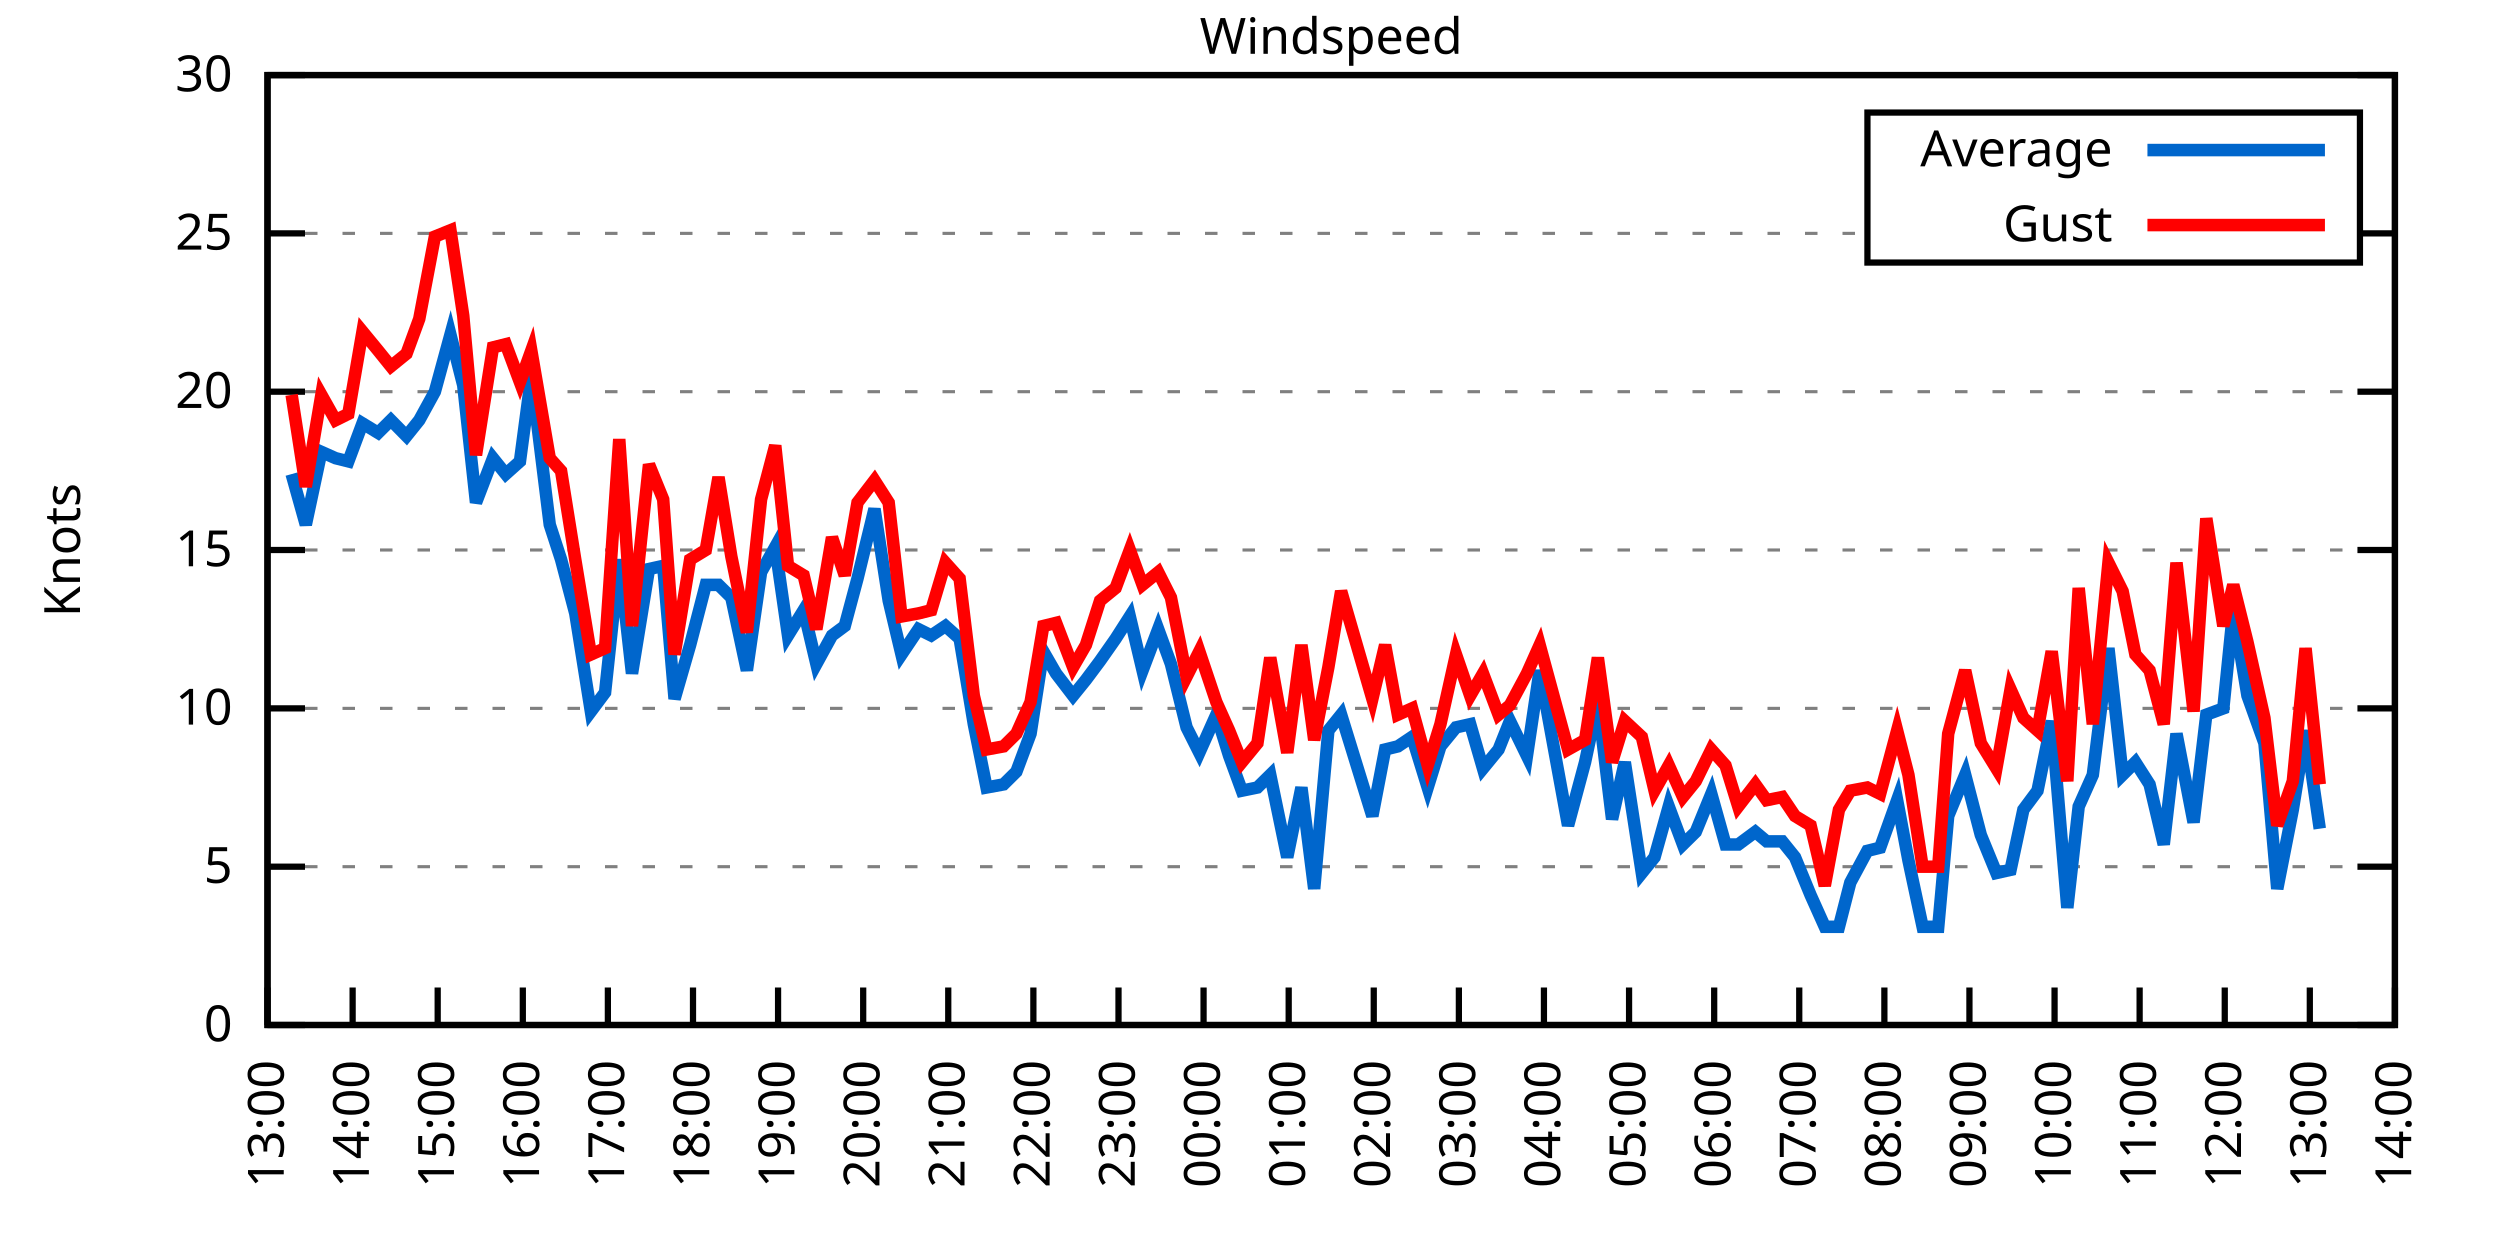
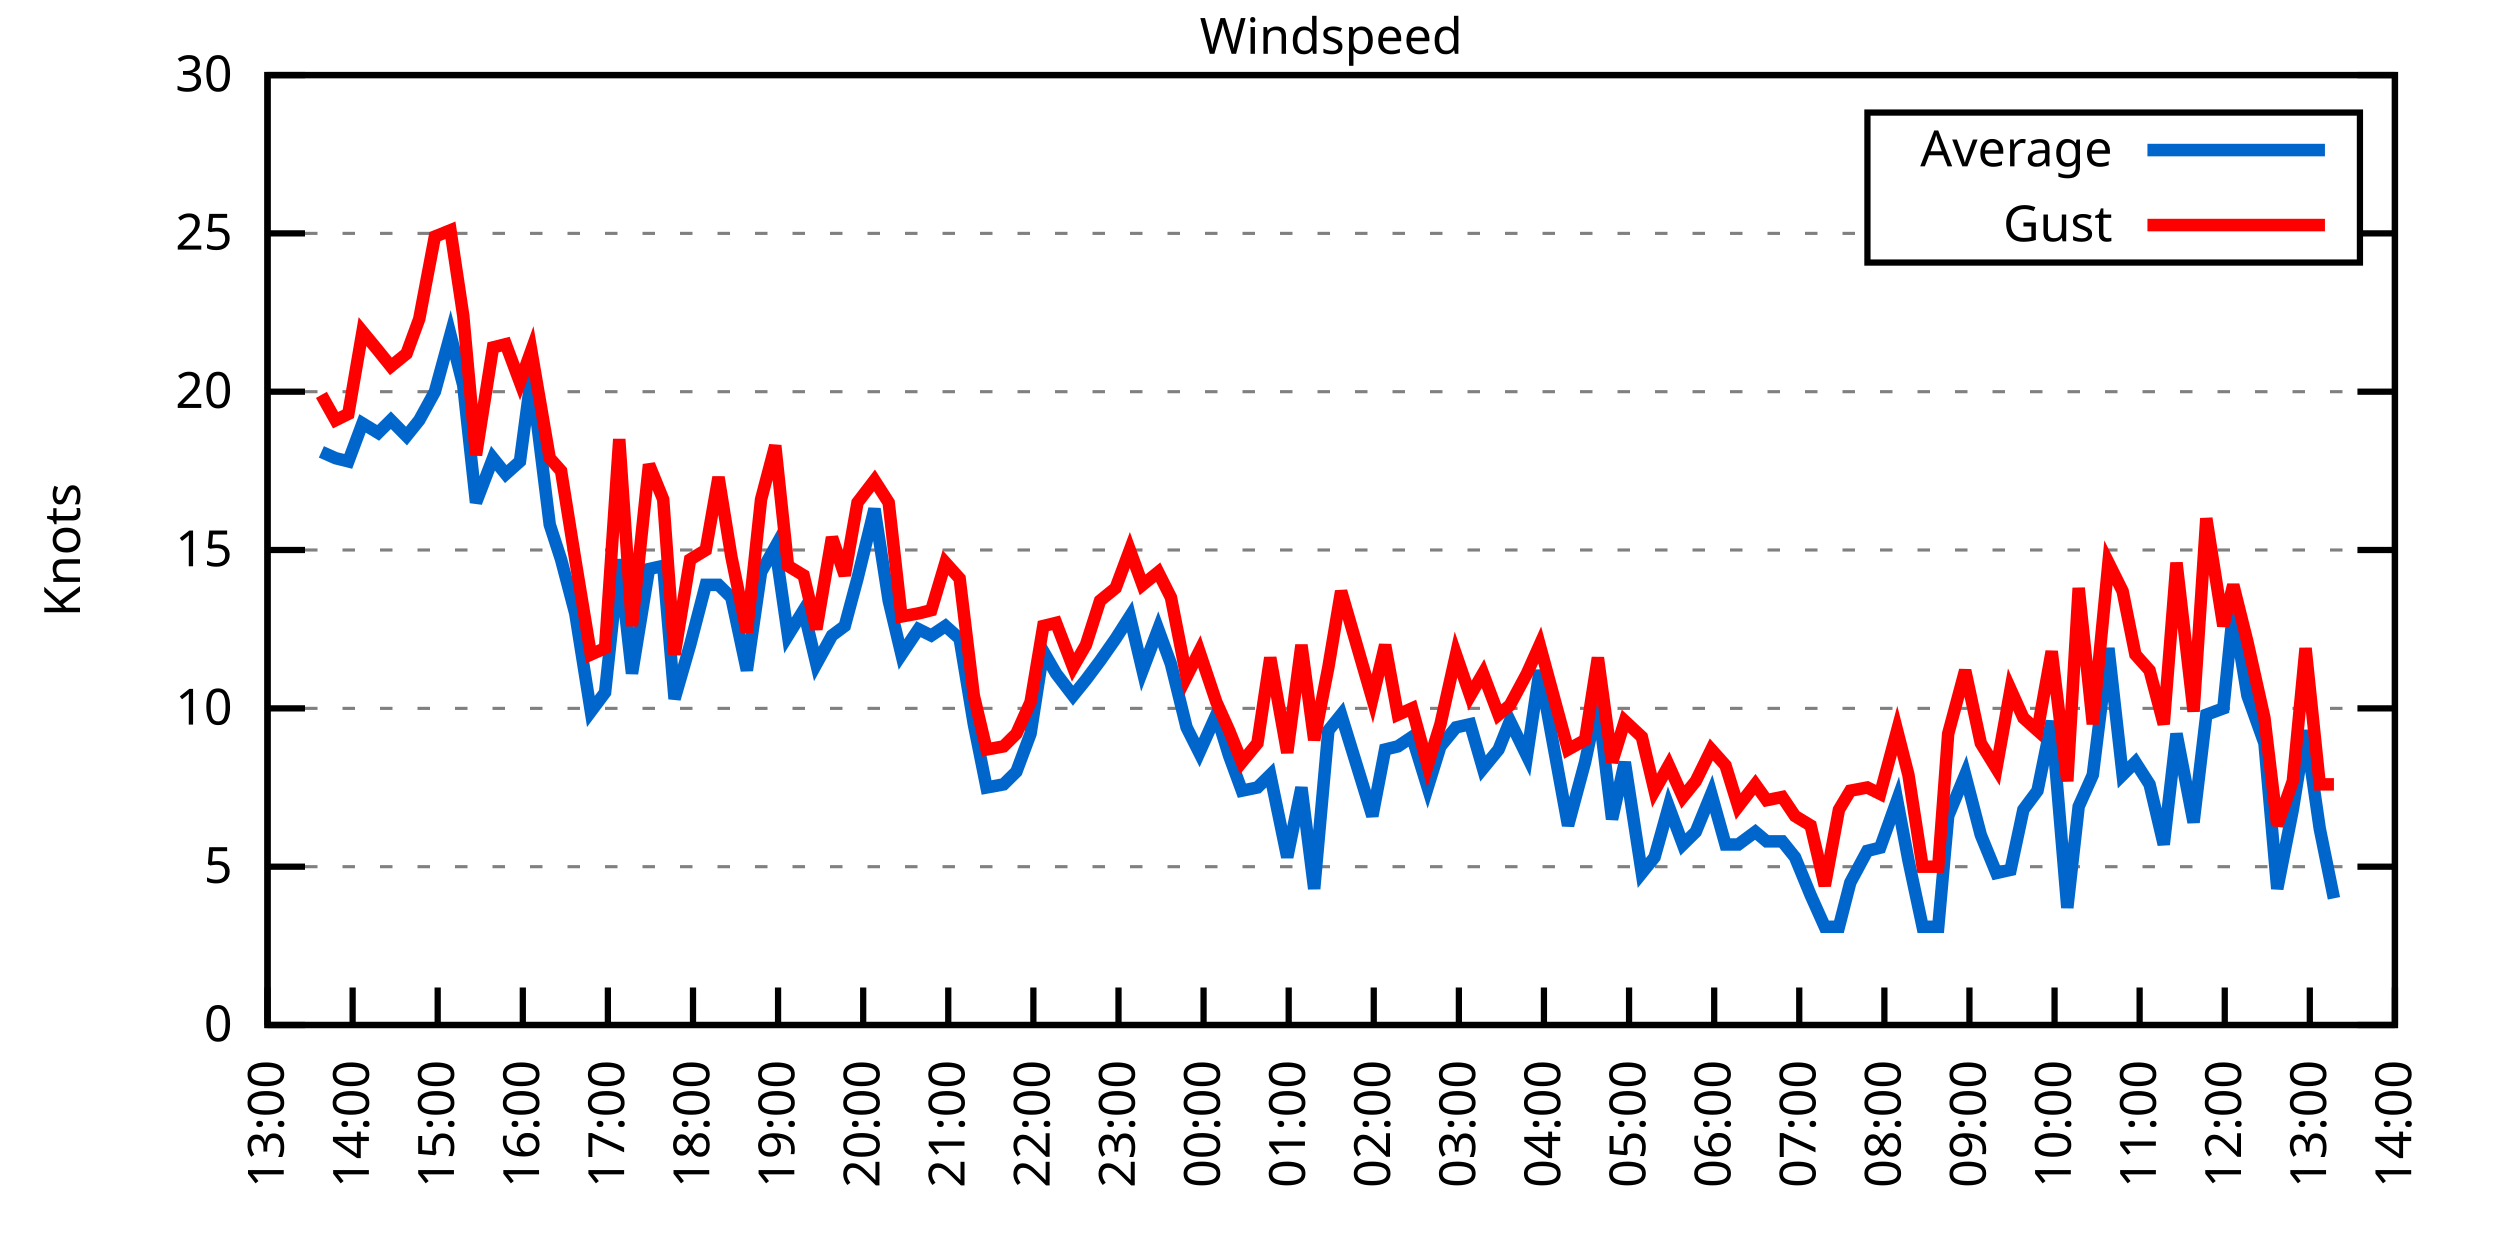
<svg xmlns="http://www.w3.org/2000/svg" xmlns:xlink="http://www.w3.org/1999/xlink" width="400" height="200" viewBox="0 0 400 200">
  <g id="gnuplot_canvas">
    <rect x="0" y="0" width="400" height="200" fill="none" />
    <defs>
      <circle id="gpDot" r="0.5" stroke-width="0.5" stroke="currentColor" />
      <path id="gpPt0" stroke-width="0.333" stroke="currentColor" d="M-1,0 h2 M0,-1 v2" />
      <path id="gpPt1" stroke-width="0.333" stroke="currentColor" d="M-1,-1 L1,1 M1,-1 L-1,1" />
      <path id="gpPt2" stroke-width="0.333" stroke="currentColor" d="M-1,0 L1,0 M0,-1 L0,1 M-1,-1 L1,1 M-1,1 L1,-1" />
      <rect id="gpPt3" stroke-width="0.333" stroke="currentColor" x="-1" y="-1" width="2" height="2" />
      <rect id="gpPt4" stroke-width="0.333" stroke="currentColor" fill="currentColor" x="-1" y="-1" width="2" height="2" />
      <circle id="gpPt5" stroke-width="0.333" stroke="currentColor" cx="0" cy="0" r="1" />
      <use xlink:href="#gpPt5" id="gpPt6" fill="currentColor" stroke="none" />
      <path id="gpPt7" stroke-width="0.333" stroke="currentColor" d="M0,-1.33 L-1.33,0.67 L1.33,0.67 z" />
      <use xlink:href="#gpPt7" id="gpPt8" fill="currentColor" stroke="none" />
      <use xlink:href="#gpPt7" id="gpPt9" stroke="currentColor" transform="rotate(180)" />
      <use xlink:href="#gpPt9" id="gpPt10" fill="currentColor" stroke="none" />
      <use xlink:href="#gpPt3" id="gpPt11" stroke="currentColor" transform="rotate(45)" />
      <use xlink:href="#gpPt11" id="gpPt12" fill="currentColor" stroke="none" />
      <path id="gpPt13" stroke-width="0.333" stroke="currentColor" d="M0,1.330 L1.265,0.411 L0.782,-1.067 L-0.782,-1.076 L-1.265,0.411 z" />
      <use xlink:href="#gpPt13" id="gpPt14" fill="currentColor" stroke="none" />
      <filter id="textbox" filterUnits="objectBoundingBox" x="0" y="0" height="1" width="1">
        <feFlood flood-color="white" flood-opacity="1" result="bgnd" />
        <feComposite in="SourceGraphic" in2="bgnd" operator="atop" />
      </filter>
      <filter id="greybox" filterUnits="objectBoundingBox" x="0" y="0" height="1" width="1">
        <feFlood flood-color="lightgrey" flood-opacity="1" result="grey" />
        <feComposite in="SourceGraphic" in2="grey" operator="atop" />
      </filter>
    </defs>
    <g fill="none" color="white" stroke="currentColor" stroke-width="1.00" stroke-linecap="butt" stroke-linejoin="miter">
</g>
    <g fill="none" color="black" stroke="currentColor" stroke-width="1.00" stroke-linecap="butt" stroke-linejoin="miter">
      <g stroke="none" shape-rendering="crispEdges">
        <polygon fill="rgb(255, 255, 255)" points="42.80,164.00 383.18,164.00 383.18,12.02 42.80,12.02 " />
      </g>
    </g>
    <g fill="none" color="black" stroke="currentColor" stroke-width="1.00" stroke-linecap="butt" stroke-linejoin="miter">
</g>
    <g fill="none" color="black" stroke="black" stroke-width="0.50" stroke-linecap="butt" stroke-linejoin="miter">
</g>
    <g fill="none" color="gray" stroke="currentColor" stroke-width="0.50" stroke-linecap="butt" stroke-linejoin="miter">
      <path stroke="gray" stroke-dasharray="2,4" class="gridline" d="M42.80,164.00 L383.19,164.00  " />
    </g>
    <g fill="none" color="gray" stroke="gray" stroke-width="1.00" stroke-linecap="butt" stroke-linejoin="miter">
</g>
    <g fill="none" color="black" stroke="currentColor" stroke-width="1.00" stroke-linecap="butt" stroke-linejoin="miter">
      <path stroke="black" d="M42.80,164.00 L48.80,164.00 M383.19,164.00 L377.19,164.00  " />
      <g transform="translate(37.20,166.60)" stroke="none" fill="black" font-family="Sans" font-size="8.00" text-anchor="end">
        <text>
          <tspan font-family="Sans"> 0</tspan>
        </text>
      </g>
    </g>
    <g fill="none" color="black" stroke="currentColor" stroke-width="1.00" stroke-linecap="butt" stroke-linejoin="miter">
</g>
    <g fill="none" color="black" stroke="black" stroke-width="0.50" stroke-linecap="butt" stroke-linejoin="miter">
</g>
    <g fill="none" color="gray" stroke="currentColor" stroke-width="0.50" stroke-linecap="butt" stroke-linejoin="miter">
      <path stroke="gray" stroke-dasharray="2,4" class="gridline" d="M42.80,138.67 L383.19,138.67  " />
    </g>
    <g fill="none" color="gray" stroke="gray" stroke-width="1.00" stroke-linecap="butt" stroke-linejoin="miter">
</g>
    <g fill="none" color="black" stroke="currentColor" stroke-width="1.00" stroke-linecap="butt" stroke-linejoin="miter">
      <path stroke="black" d="M42.80,138.67 L48.80,138.67 M383.19,138.67 L377.19,138.67  " />
      <g transform="translate(37.20,141.27)" stroke="none" fill="black" font-family="Sans" font-size="8.00" text-anchor="end">
        <text>
          <tspan font-family="Sans"> 5</tspan>
        </text>
      </g>
    </g>
    <g fill="none" color="black" stroke="currentColor" stroke-width="1.00" stroke-linecap="butt" stroke-linejoin="miter">
</g>
    <g fill="none" color="black" stroke="black" stroke-width="0.50" stroke-linecap="butt" stroke-linejoin="miter">
</g>
    <g fill="none" color="gray" stroke="currentColor" stroke-width="0.50" stroke-linecap="butt" stroke-linejoin="miter">
      <path stroke="gray" stroke-dasharray="2,4" class="gridline" d="M42.80,113.34 L383.19,113.34  " />
    </g>
    <g fill="none" color="gray" stroke="gray" stroke-width="1.00" stroke-linecap="butt" stroke-linejoin="miter">
</g>
    <g fill="none" color="black" stroke="currentColor" stroke-width="1.00" stroke-linecap="butt" stroke-linejoin="miter">
      <path stroke="black" d="M42.80,113.34 L48.80,113.34 M383.19,113.34 L377.19,113.34  " />
      <g transform="translate(37.20,115.94)" stroke="none" fill="black" font-family="Sans" font-size="8.00" text-anchor="end">
        <text>
          <tspan font-family="Sans"> 10</tspan>
        </text>
      </g>
    </g>
    <g fill="none" color="black" stroke="currentColor" stroke-width="1.00" stroke-linecap="butt" stroke-linejoin="miter">
</g>
    <g fill="none" color="black" stroke="black" stroke-width="0.50" stroke-linecap="butt" stroke-linejoin="miter">
</g>
    <g fill="none" color="gray" stroke="currentColor" stroke-width="0.50" stroke-linecap="butt" stroke-linejoin="miter">
      <path stroke="gray" stroke-dasharray="2,4" class="gridline" d="M42.80,88.00 L383.19,88.00  " />
    </g>
    <g fill="none" color="gray" stroke="gray" stroke-width="1.00" stroke-linecap="butt" stroke-linejoin="miter">
</g>
    <g fill="none" color="black" stroke="currentColor" stroke-width="1.00" stroke-linecap="butt" stroke-linejoin="miter">
      <path stroke="black" d="M42.80,88.00 L48.80,88.00 M383.19,88.00 L377.19,88.00  " />
      <g transform="translate(37.20,90.60)" stroke="none" fill="black" font-family="Sans" font-size="8.00" text-anchor="end">
        <text>
          <tspan font-family="Sans"> 15</tspan>
        </text>
      </g>
    </g>
    <g fill="none" color="black" stroke="currentColor" stroke-width="1.00" stroke-linecap="butt" stroke-linejoin="miter">
</g>
    <g fill="none" color="black" stroke="black" stroke-width="0.50" stroke-linecap="butt" stroke-linejoin="miter">
</g>
    <g fill="none" color="gray" stroke="currentColor" stroke-width="0.50" stroke-linecap="butt" stroke-linejoin="miter">
      <path stroke="gray" stroke-dasharray="2,4" class="gridline" d="M42.80,62.67 L383.19,62.67  " />
    </g>
    <g fill="none" color="gray" stroke="gray" stroke-width="1.00" stroke-linecap="butt" stroke-linejoin="miter">
</g>
    <g fill="none" color="black" stroke="currentColor" stroke-width="1.00" stroke-linecap="butt" stroke-linejoin="miter">
      <path stroke="black" d="M42.80,62.67 L48.80,62.67 M383.19,62.67 L377.19,62.67  " />
      <g transform="translate(37.20,65.27)" stroke="none" fill="black" font-family="Sans" font-size="8.00" text-anchor="end">
        <text>
          <tspan font-family="Sans"> 20</tspan>
        </text>
      </g>
    </g>
    <g fill="none" color="black" stroke="currentColor" stroke-width="1.00" stroke-linecap="butt" stroke-linejoin="miter">
</g>
    <g fill="none" color="black" stroke="black" stroke-width="0.50" stroke-linecap="butt" stroke-linejoin="miter">
</g>
    <g fill="none" color="gray" stroke="currentColor" stroke-width="0.50" stroke-linecap="butt" stroke-linejoin="miter">
      <path stroke="gray" stroke-dasharray="2,4" class="gridline" d="M42.80,37.34 L298.79,37.34 M377.59,37.34 L383.19,37.34  " />
    </g>
    <g fill="none" color="gray" stroke="gray" stroke-width="1.00" stroke-linecap="butt" stroke-linejoin="miter">
</g>
    <g fill="none" color="black" stroke="currentColor" stroke-width="1.00" stroke-linecap="butt" stroke-linejoin="miter">
      <path stroke="black" d="M42.80,37.34 L48.80,37.34 M383.19,37.34 L377.19,37.34  " />
      <g transform="translate(37.20,39.94)" stroke="none" fill="black" font-family="Sans" font-size="8.00" text-anchor="end">
        <text>
          <tspan font-family="Sans"> 25</tspan>
        </text>
      </g>
    </g>
    <g fill="none" color="black" stroke="currentColor" stroke-width="1.00" stroke-linecap="butt" stroke-linejoin="miter">
</g>
    <g fill="none" color="black" stroke="black" stroke-width="0.50" stroke-linecap="butt" stroke-linejoin="miter">
</g>
    <g fill="none" color="gray" stroke="currentColor" stroke-width="0.50" stroke-linecap="butt" stroke-linejoin="miter">
      <path stroke="gray" stroke-dasharray="2,4" class="gridline" d="M42.80,12.01 L383.19,12.01  " />
    </g>
    <g fill="none" color="gray" stroke="gray" stroke-width="1.00" stroke-linecap="butt" stroke-linejoin="miter">
</g>
    <g fill="none" color="black" stroke="currentColor" stroke-width="1.00" stroke-linecap="butt" stroke-linejoin="miter">
      <path stroke="black" d="M42.80,12.01 L48.80,12.01 M383.19,12.01 L377.19,12.01  " />
      <g transform="translate(37.20,14.61)" stroke="none" fill="black" font-family="Sans" font-size="8.00" text-anchor="end">
        <text>
          <tspan font-family="Sans"> 30</tspan>
        </text>
      </g>
    </g>
    <g fill="none" color="black" stroke="currentColor" stroke-width="1.00" stroke-linecap="butt" stroke-linejoin="miter">
      <path stroke="black" d="M42.80,164.00 L42.80,158.00  " />
      <g transform="translate(45.40,169.60) rotate(270.00)" stroke="none" fill="black" font-family="Sans" font-size="8.00" text-anchor="end">
        <text>
          <tspan font-family="Sans">13:00</tspan>
        </text>
      </g>
    </g>
    <g fill="none" color="black" stroke="currentColor" stroke-width="1.00" stroke-linecap="butt" stroke-linejoin="miter">
      <path stroke="black" d="M56.42,164.00 L56.42,158.00  " />
      <g transform="translate(59.02,169.60) rotate(270.00)" stroke="none" fill="black" font-family="Sans" font-size="8.00" text-anchor="end">
        <text>
          <tspan font-family="Sans">14:00</tspan>
        </text>
      </g>
    </g>
    <g fill="none" color="black" stroke="currentColor" stroke-width="1.00" stroke-linecap="butt" stroke-linejoin="miter">
      <path stroke="black" d="M70.03,164.00 L70.03,158.00  " />
      <g transform="translate(72.63,169.60) rotate(270.00)" stroke="none" fill="black" font-family="Sans" font-size="8.00" text-anchor="end">
        <text>
          <tspan font-family="Sans">15:00</tspan>
        </text>
      </g>
    </g>
    <g fill="none" color="black" stroke="currentColor" stroke-width="1.00" stroke-linecap="butt" stroke-linejoin="miter">
      <path stroke="black" d="M83.65,164.00 L83.65,158.00  " />
      <g transform="translate(86.25,169.60) rotate(270.00)" stroke="none" fill="black" font-family="Sans" font-size="8.00" text-anchor="end">
        <text>
          <tspan font-family="Sans">16:00</tspan>
        </text>
      </g>
    </g>
    <g fill="none" color="black" stroke="currentColor" stroke-width="1.00" stroke-linecap="butt" stroke-linejoin="miter">
      <path stroke="black" d="M97.26,164.00 L97.26,158.00  " />
      <g transform="translate(99.86,169.60) rotate(270.00)" stroke="none" fill="black" font-family="Sans" font-size="8.00" text-anchor="end">
        <text>
          <tspan font-family="Sans">17:00</tspan>
        </text>
      </g>
    </g>
    <g fill="none" color="black" stroke="currentColor" stroke-width="1.00" stroke-linecap="butt" stroke-linejoin="miter">
      <path stroke="black" d="M110.88,164.00 L110.88,158.00  " />
      <g transform="translate(113.48,169.60) rotate(270.00)" stroke="none" fill="black" font-family="Sans" font-size="8.00" text-anchor="end">
        <text>
          <tspan font-family="Sans">18:00</tspan>
        </text>
      </g>
    </g>
    <g fill="none" color="black" stroke="currentColor" stroke-width="1.00" stroke-linecap="butt" stroke-linejoin="miter">
      <path stroke="black" d="M124.49,164.00 L124.49,158.00  " />
      <g transform="translate(127.09,169.60) rotate(270.00)" stroke="none" fill="black" font-family="Sans" font-size="8.00" text-anchor="end">
        <text>
          <tspan font-family="Sans">19:00</tspan>
        </text>
      </g>
    </g>
    <g fill="none" color="black" stroke="currentColor" stroke-width="1.00" stroke-linecap="butt" stroke-linejoin="miter">
      <path stroke="black" d="M138.11,164.00 L138.11,158.00  " />
      <g transform="translate(140.71,169.60) rotate(270.00)" stroke="none" fill="black" font-family="Sans" font-size="8.00" text-anchor="end">
        <text>
          <tspan font-family="Sans">20:00</tspan>
        </text>
      </g>
    </g>
    <g fill="none" color="black" stroke="currentColor" stroke-width="1.00" stroke-linecap="butt" stroke-linejoin="miter">
      <path stroke="black" d="M151.72,164.00 L151.72,158.00  " />
      <g transform="translate(154.32,169.60) rotate(270.00)" stroke="none" fill="black" font-family="Sans" font-size="8.00" text-anchor="end">
        <text>
          <tspan font-family="Sans">21:00</tspan>
        </text>
      </g>
    </g>
    <g fill="none" color="black" stroke="currentColor" stroke-width="1.00" stroke-linecap="butt" stroke-linejoin="miter">
      <path stroke="black" d="M165.34,164.00 L165.34,158.00  " />
      <g transform="translate(167.94,169.60) rotate(270.00)" stroke="none" fill="black" font-family="Sans" font-size="8.00" text-anchor="end">
        <text>
          <tspan font-family="Sans">22:00</tspan>
        </text>
      </g>
    </g>
    <g fill="none" color="black" stroke="currentColor" stroke-width="1.00" stroke-linecap="butt" stroke-linejoin="miter">
      <path stroke="black" d="M178.96,164.00 L178.96,158.00  " />
      <g transform="translate(181.56,169.60) rotate(270.00)" stroke="none" fill="black" font-family="Sans" font-size="8.00" text-anchor="end">
        <text>
          <tspan font-family="Sans">23:00</tspan>
        </text>
      </g>
    </g>
    <g fill="none" color="black" stroke="currentColor" stroke-width="1.00" stroke-linecap="butt" stroke-linejoin="miter">
      <path stroke="black" d="M192.57,164.00 L192.57,158.00  " />
      <g transform="translate(195.17,169.60) rotate(270.00)" stroke="none" fill="black" font-family="Sans" font-size="8.00" text-anchor="end">
        <text>
          <tspan font-family="Sans">00:00</tspan>
        </text>
      </g>
    </g>
    <g fill="none" color="black" stroke="currentColor" stroke-width="1.00" stroke-linecap="butt" stroke-linejoin="miter">
      <path stroke="black" d="M206.19,164.00 L206.19,158.00  " />
      <g transform="translate(208.79,169.60) rotate(270.00)" stroke="none" fill="black" font-family="Sans" font-size="8.00" text-anchor="end">
        <text>
          <tspan font-family="Sans">01:00</tspan>
        </text>
      </g>
    </g>
    <g fill="none" color="black" stroke="currentColor" stroke-width="1.00" stroke-linecap="butt" stroke-linejoin="miter">
      <path stroke="black" d="M219.80,164.00 L219.80,158.00  " />
      <g transform="translate(222.40,169.60) rotate(270.00)" stroke="none" fill="black" font-family="Sans" font-size="8.00" text-anchor="end">
        <text>
          <tspan font-family="Sans">02:00</tspan>
        </text>
      </g>
    </g>
    <g fill="none" color="black" stroke="currentColor" stroke-width="1.00" stroke-linecap="butt" stroke-linejoin="miter">
      <path stroke="black" d="M233.42,164.00 L233.42,158.00  " />
      <g transform="translate(236.02,169.60) rotate(270.00)" stroke="none" fill="black" font-family="Sans" font-size="8.00" text-anchor="end">
        <text>
          <tspan font-family="Sans">03:00</tspan>
        </text>
      </g>
    </g>
    <g fill="none" color="black" stroke="currentColor" stroke-width="1.00" stroke-linecap="butt" stroke-linejoin="miter">
      <path stroke="black" d="M247.03,164.00 L247.03,158.00  " />
      <g transform="translate(249.63,169.60) rotate(270.00)" stroke="none" fill="black" font-family="Sans" font-size="8.00" text-anchor="end">
        <text>
          <tspan font-family="Sans">04:00</tspan>
        </text>
      </g>
    </g>
    <g fill="none" color="black" stroke="currentColor" stroke-width="1.00" stroke-linecap="butt" stroke-linejoin="miter">
      <path stroke="black" d="M260.65,164.00 L260.65,158.00  " />
      <g transform="translate(263.25,169.60) rotate(270.00)" stroke="none" fill="black" font-family="Sans" font-size="8.00" text-anchor="end">
        <text>
          <tspan font-family="Sans">05:00</tspan>
        </text>
      </g>
    </g>
    <g fill="none" color="black" stroke="currentColor" stroke-width="1.00" stroke-linecap="butt" stroke-linejoin="miter">
      <path stroke="black" d="M274.27,164.00 L274.27,158.00  " />
      <g transform="translate(276.87,169.60) rotate(270.00)" stroke="none" fill="black" font-family="Sans" font-size="8.00" text-anchor="end">
        <text>
          <tspan font-family="Sans">06:00</tspan>
        </text>
      </g>
    </g>
    <g fill="none" color="black" stroke="currentColor" stroke-width="1.00" stroke-linecap="butt" stroke-linejoin="miter">
      <path stroke="black" d="M287.88,164.00 L287.88,158.00  " />
      <g transform="translate(290.48,169.60) rotate(270.00)" stroke="none" fill="black" font-family="Sans" font-size="8.00" text-anchor="end">
        <text>
          <tspan font-family="Sans">07:00</tspan>
        </text>
      </g>
    </g>
    <g fill="none" color="black" stroke="currentColor" stroke-width="1.00" stroke-linecap="butt" stroke-linejoin="miter">
      <path stroke="black" d="M301.50,164.00 L301.50,158.00  " />
      <g transform="translate(304.10,169.60) rotate(270.00)" stroke="none" fill="black" font-family="Sans" font-size="8.00" text-anchor="end">
        <text>
          <tspan font-family="Sans">08:00</tspan>
        </text>
      </g>
    </g>
    <g fill="none" color="black" stroke="currentColor" stroke-width="1.00" stroke-linecap="butt" stroke-linejoin="miter">
      <path stroke="black" d="M315.11,164.00 L315.11,158.00  " />
      <g transform="translate(317.71,169.60) rotate(270.00)" stroke="none" fill="black" font-family="Sans" font-size="8.00" text-anchor="end">
        <text>
          <tspan font-family="Sans">09:00</tspan>
        </text>
      </g>
    </g>
    <g fill="none" color="black" stroke="currentColor" stroke-width="1.00" stroke-linecap="butt" stroke-linejoin="miter">
      <path stroke="black" d="M328.73,164.00 L328.73,158.00  " />
      <g transform="translate(331.33,169.60) rotate(270.00)" stroke="none" fill="black" font-family="Sans" font-size="8.00" text-anchor="end">
        <text>
          <tspan font-family="Sans">10:00</tspan>
        </text>
      </g>
    </g>
    <g fill="none" color="black" stroke="currentColor" stroke-width="1.00" stroke-linecap="butt" stroke-linejoin="miter">
      <path stroke="black" d="M342.34,164.00 L342.34,158.00  " />
      <g transform="translate(344.94,169.60) rotate(270.00)" stroke="none" fill="black" font-family="Sans" font-size="8.00" text-anchor="end">
        <text>
          <tspan font-family="Sans">11:00</tspan>
        </text>
      </g>
    </g>
    <g fill="none" color="black" stroke="currentColor" stroke-width="1.00" stroke-linecap="butt" stroke-linejoin="miter">
      <path stroke="black" d="M355.96,164.00 L355.96,158.00  " />
      <g transform="translate(358.56,169.60) rotate(270.00)" stroke="none" fill="black" font-family="Sans" font-size="8.00" text-anchor="end">
        <text>
          <tspan font-family="Sans">12:00</tspan>
        </text>
      </g>
    </g>
    <g fill="none" color="black" stroke="currentColor" stroke-width="1.00" stroke-linecap="butt" stroke-linejoin="miter">
      <path stroke="black" d="M369.57,164.00 L369.57,158.00  " />
      <g transform="translate(372.17,169.60) rotate(270.00)" stroke="none" fill="black" font-family="Sans" font-size="8.00" text-anchor="end">
        <text>
          <tspan font-family="Sans">13:00</tspan>
        </text>
      </g>
    </g>
    <g fill="none" color="black" stroke="currentColor" stroke-width="1.00" stroke-linecap="butt" stroke-linejoin="miter">
      <path stroke="black" d="M383.19,164.00 L383.19,158.00  " />
      <g transform="translate(385.79,169.60) rotate(270.00)" stroke="none" fill="black" font-family="Sans" font-size="8.00" text-anchor="end">
        <text>
          <tspan font-family="Sans">14:00</tspan>
        </text>
      </g>
    </g>
    <g fill="none" color="black" stroke="currentColor" stroke-width="1.00" stroke-linecap="butt" stroke-linejoin="miter">
</g>
    <g fill="none" color="black" stroke="currentColor" stroke-width="1.00" stroke-linecap="butt" stroke-linejoin="miter">
      <path stroke="black" d="M42.80,12.01 L42.80,164.00 L383.19,164.00 L383.19,12.01 L42.80,12.01 Z  " />
    </g>
    <g fill="none" color="black" stroke="currentColor" stroke-width="1.00" stroke-linecap="butt" stroke-linejoin="miter">
</g>
    <g fill="none" color="black" stroke="currentColor" stroke-width="1.00" stroke-linecap="butt" stroke-linejoin="miter">
      <path stroke="black" d="M298.79,42.01 L298.79,18.01 L377.59,18.01 L377.59,42.01 L298.79,42.01 Z  " />
    </g>
    <g id="Windspeed_plot_1">
      <g fill="none" color="white" stroke="black" stroke-width="2.00" stroke-linecap="butt" stroke-linejoin="miter">
</g>
      <g fill="none" color="black" stroke="currentColor" stroke-width="2.00" stroke-linecap="butt" stroke-linejoin="miter">
        <g transform="translate(337.99,26.61)" stroke="none" fill="black" font-family="Sans" font-size="8.00" text-anchor="end">
          <text>
            <tspan font-family="Sans">Average</tspan>
          </text>
        </g>
      </g>
      <g fill="none" color="black" stroke="currentColor" stroke-width="2.00" stroke-linecap="butt" stroke-linejoin="miter">
-         <path stroke="rgb(  0, 102, 204)" d="M343.59,24.01 L371.99,24.01 M46.66,75.85 L48.93,83.95 L51.42,72.30 L53.69,73.31 L55.73,73.82 L58.00,67.74   L60.50,69.26 L62.54,67.23 L65.04,69.77 L67.08,67.23 L69.58,62.67 L72.07,53.55 L74.12,61.66 L76.16,80.41   L78.88,73.31 L80.92,75.85 L83.19,73.82 L85.01,60.14 L87.96,83.95 L89.77,89.52 L92.04,98.14 L94.54,113.84   L96.81,110.80 L99.08,89.52 L101.12,107.76 L103.84,91.04 L106.11,90.54 L107.93,111.82 L110.42,103.20 L112.92,93.58   L114.96,93.58 L117.01,95.60 L119.50,107.26 L121.77,91.55 L124.04,87.50 L126.08,101.68 L128.58,97.63 L130.62,106.24   L133.12,101.68 L135.16,100.16 L137.20,92.56 L139.92,81.42 L142.19,96.11 L144.24,104.72 L146.96,100.67 L149.00,101.68   L151.27,100.16 L153.54,102.19 L155.81,115.87 L157.85,126.00 L160.57,125.50 L162.62,123.47 L164.89,117.39 L166.93,104.22   L168.97,107.76 L171.69,111.31 L173.74,108.78 L176.01,105.74 L178.50,102.19 L180.77,98.64 L182.81,107.26 L185.31,100.67   L187.35,106.24 L189.85,116.38 L191.89,120.43 L194.61,114.35 L196.66,120.94 L198.70,126.51 L201.19,126.00 L203.24,123.98   L205.96,137.15 L208.23,126.00 L210.27,142.21 L212.54,116.88 L214.58,114.35 L219.58,130.56 L221.62,119.92 L223.66,119.42   L225.93,117.90 L228.43,126.00 L230.47,119.42 L232.96,116.38 L235.23,115.87 L237.28,122.96 L239.77,119.92 L241.59,115.36   L244.31,120.94 L246.35,107.26 L250.89,132.08 L253.61,121.95 L255.66,112.32 L257.93,131.07 L259.97,121.95 L262.69,139.68   L264.73,137.15 L267.00,129.04 L269.27,135.12 L271.32,133.10 L273.81,127.02 L276.08,135.12 L278.12,135.12 L280.85,133.10   L282.66,134.62 L285.16,134.62 L287.20,137.15 L289.70,143.23 L291.97,148.29 L294.23,148.29 L296.05,141.20 L298.77,136.14   L300.82,135.63 L303.54,128.03 L305.35,137.66 L307.62,148.29 L310.12,148.29 L311.71,130.56 L314.43,123.98 L316.93,133.60   L319.42,139.68 L321.69,139.17 L323.74,129.55 L326.00,126.51 L328.27,115.36 L330.77,145.25 L332.59,129.04 L334.85,123.98   L337.35,103.71 L339.62,123.98 L341.66,121.95 L343.93,125.50 L346.20,135.12 L348.24,117.39 L350.97,131.58 L353.01,114.35   L355.73,113.34 L357.32,97.63 L359.59,111.31 L362.31,118.91 L364.36,142.21 L366.85,129.55 L368.89,116.88 L371.16,132.59    " />
+         <path stroke="rgb(  0, 102, 204)" d="M343.59,24.01 L371.99,24.01 M51.42,72.30 L53.69,73.31 L55.73,73.82 L58.00,67.74 L60.50,69.26 L62.54,67.23   L65.04,69.77 L67.08,67.23 L69.58,62.67 L72.07,53.55 L74.12,61.66 L76.16,80.41 L78.88,73.31 L80.92,75.85   L83.19,73.82 L85.01,60.14 L87.96,83.95 L89.77,89.52 L92.04,98.14 L94.54,113.84 L96.81,110.80 L99.08,89.52   L101.12,107.76 L103.84,91.04 L106.11,90.54 L107.93,111.82 L110.42,103.20 L112.92,93.58 L114.96,93.58 L117.01,95.60   L119.50,107.26 L121.77,91.55 L124.04,87.50 L126.08,101.68 L128.58,97.63 L130.62,106.24 L133.12,101.68 L135.16,100.16   L137.20,92.56 L139.92,81.42 L142.19,96.11 L144.24,104.72 L146.96,100.67 L149.00,101.68 L151.27,100.16 L153.54,102.19   L155.81,115.87 L157.85,126.00 L160.57,125.50 L162.62,123.47 L164.89,117.39 L166.93,104.22 L168.97,107.76 L171.69,111.31   L173.74,108.78 L176.01,105.74 L178.50,102.19 L180.77,98.64 L182.81,107.26 L185.31,100.67 L187.35,106.24 L189.85,116.38   L191.89,120.43 L194.61,114.35 L196.66,120.94 L198.70,126.51 L201.19,126.00 L203.24,123.98 L205.96,137.15 L208.23,126.00   L210.27,142.21 L212.54,116.88 L214.58,114.35 L219.58,130.56 L221.62,119.92 L223.66,119.42 L225.93,117.90 L228.43,126.00   L230.47,119.42 L232.96,116.38 L235.23,115.87 L237.28,122.96 L239.77,119.92 L241.59,115.36 L244.31,120.94 L246.35,107.26   L250.89,132.08 L253.61,121.95 L255.66,112.32 L257.93,131.07 L259.97,121.95 L262.69,139.68 L264.73,137.15 L267.00,129.04   L269.27,135.12 L271.32,133.10 L273.81,127.02 L276.08,135.12 L278.12,135.12 L280.85,133.10 L282.66,134.62 L285.16,134.62   L287.20,137.15 L289.70,143.23 L291.97,148.29 L294.23,148.29 L296.05,141.20 L298.77,136.14 L300.82,135.63 L303.54,128.03   L305.35,137.66 L307.62,148.29 L310.12,148.29 L311.71,130.56 L314.43,123.98 L316.93,133.60 L319.42,139.68 L321.69,139.17   L323.74,129.55 L326.00,126.51 L328.27,115.36 L330.77,145.25 L332.59,129.04 L334.85,123.98 L337.35,103.71 L339.62,123.98   L341.66,121.95 L343.93,125.50 L346.20,135.12 L348.24,117.39 L350.97,131.58 L353.01,114.35 L355.73,113.34 L357.32,97.63   L359.59,111.31 L362.31,118.91 L364.36,142.21 L366.85,129.55 L368.89,116.88 L371.16,132.59 L373.43,143.73  " />
      </g>
    </g>
    <g id="Windspeed_plot_2">
      <g fill="none" color="black" stroke="currentColor" stroke-width="2.00" stroke-linecap="butt" stroke-linejoin="miter">
        <g transform="translate(337.99,38.61)" stroke="none" fill="black" font-family="Sans" font-size="8.00" text-anchor="end">
          <text>
            <tspan font-family="Sans">Gust</tspan>
          </text>
        </g>
      </g>
      <g fill="none" color="black" stroke="currentColor" stroke-width="2.00" stroke-linecap="butt" stroke-linejoin="miter">
-         <path stroke="rgb(255,   0,   0)" d="M343.59,36.01 L371.99,36.01 M46.66,63.18 L48.93,77.87 L51.42,63.18 L53.69,67.23 L55.73,66.22 L58.00,53.05   L60.50,56.09 L62.54,58.62 L65.04,56.59 L67.08,51.02 L69.58,37.85 L72.07,36.84 L74.12,50.51 L76.16,72.81   L78.88,55.58 L80.92,55.07 L83.19,61.15 L85.01,56.09 L87.96,73.31 L89.77,75.34 L92.04,89.52 L94.54,104.72   L96.81,103.71 L99.08,70.27 L101.12,100.16 L103.84,74.33 L106.11,79.90 L107.93,104.72 L110.42,89.52 L112.92,88.00   L114.96,76.35 L117.01,89.02 L119.50,101.18 L121.77,79.90 L124.04,71.29 L126.08,90.54 L128.58,92.06 L130.62,100.67   L133.12,85.98 L135.16,92.06 L137.20,80.41 L139.92,76.86 L142.19,80.41 L144.24,98.64 L146.96,98.14 L149.00,97.63   L151.27,90.03 L153.54,92.56 L155.81,111.31 L157.85,119.92 L160.57,119.42 L162.62,117.39 L164.89,112.32 L166.93,100.16   L168.97,99.66 L171.69,106.75 L173.74,103.20 L176.01,96.11 L178.50,94.08 L180.77,88.00 L182.81,93.58 L185.31,91.55   L187.35,95.60 L189.85,108.27 L191.89,104.22 L194.61,112.32 L196.66,116.88 L198.70,121.95 L201.19,118.91 L203.24,105.23   L205.96,120.43 L208.23,103.20 L210.27,118.40 L212.54,106.75 L214.58,94.59 L219.58,111.82 L221.62,103.20 L223.66,114.35   L225.93,113.34 L228.43,122.46 L230.47,115.87 L232.96,104.72 L235.23,111.31 L237.28,107.76 L239.77,114.35 L241.59,112.83   L244.31,107.76 L246.35,103.20 L250.89,119.92 L253.61,118.40 L255.66,105.23 L257.93,121.95 L259.97,115.36 L262.69,117.90   L264.73,126.51 L267.00,122.46 L269.27,127.52 L271.32,124.99 L273.81,119.92 L276.08,122.46 L278.12,129.04 L280.85,125.50   L282.66,128.03 L285.16,127.52 L287.20,130.56 L289.70,132.08 L291.97,141.71 L294.23,129.55 L296.05,126.51 L298.77,126.00   L300.82,127.02 L303.54,116.88 L305.35,123.98 L307.62,138.67 L310.12,138.67 L311.71,117.39 L314.43,107.26 L316.93,118.91   L319.42,122.96 L321.69,110.30 L323.74,114.86 L326.00,116.88 L328.27,104.22 L330.77,124.99 L332.59,94.08 L334.85,115.87   L337.35,90.03 L339.62,94.59 L341.66,104.72 L343.93,107.26 L346.20,115.87 L348.24,90.03 L350.97,113.84 L353.01,82.94   L355.73,100.16 L357.32,93.58 L359.59,102.70 L362.31,114.86 L364.36,132.08 L366.85,124.99 L368.89,103.71 L371.16,125.50    " />
+         <path stroke="rgb(255,   0,   0)" d="M343.59,36.01 L371.99,36.01 M51.42,63.18 L53.69,67.23 L55.73,66.22 L58.00,53.05 L60.50,56.09 L62.54,58.62   L65.04,56.59 L67.08,51.02 L69.58,37.85 L72.07,36.84 L74.12,50.51 L76.16,72.81 L78.88,55.58 L80.92,55.07   L83.19,61.15 L85.01,56.09 L87.96,73.31 L89.77,75.34 L92.04,89.52 L94.54,104.72 L96.81,103.71 L99.08,70.27   L101.12,100.16 L103.84,74.33 L106.11,79.90 L107.93,104.72 L110.42,89.52 L112.92,88.00 L114.96,76.35 L117.01,89.02   L119.50,101.18 L121.77,79.90 L124.04,71.29 L126.08,90.54 L128.58,92.06 L130.62,100.67 L133.12,85.98 L135.16,92.06   L137.20,80.41 L139.92,76.86 L142.19,80.41 L144.24,98.64 L146.96,98.14 L149.00,97.63 L151.27,90.03 L153.54,92.56   L155.81,111.31 L157.85,119.92 L160.57,119.42 L162.62,117.39 L164.89,112.32 L166.93,100.16 L168.97,99.66 L171.69,106.75   L173.74,103.20 L176.01,96.11 L178.50,94.08 L180.77,88.00 L182.81,93.58 L185.31,91.55 L187.35,95.60 L189.85,108.27   L191.89,104.22 L194.61,112.32 L196.66,116.88 L198.70,121.95 L201.19,118.91 L203.24,105.23 L205.96,120.43 L208.23,103.20   L210.27,118.40 L212.54,106.75 L214.58,94.59 L219.58,111.82 L221.62,103.20 L223.66,114.35 L225.93,113.34 L228.43,122.46   L230.47,115.87 L232.96,104.72 L235.23,111.31 L237.28,107.76 L239.77,114.35 L241.59,112.83 L244.31,107.76 L246.35,103.20   L250.89,119.92 L253.61,118.40 L255.66,105.23 L257.93,121.95 L259.97,115.36 L262.69,117.90 L264.73,126.51 L267.00,122.46   L269.27,127.52 L271.32,124.99 L273.81,119.92 L276.08,122.46 L278.12,129.04 L280.85,125.50 L282.66,128.03 L285.16,127.52   L287.20,130.56 L289.70,132.08 L291.97,141.71 L294.23,129.55 L296.05,126.51 L298.77,126.00 L300.82,127.02 L303.54,116.88   L305.35,123.98 L307.62,138.67 L310.12,138.67 L311.71,117.39 L314.43,107.26 L316.93,118.91 L319.42,122.96 L321.69,110.30   L323.74,114.86 L326.00,116.88 L328.27,104.22 L330.77,124.99 L332.59,94.08 L334.85,115.87 L337.35,90.03 L339.62,94.59   L341.66,104.72 L343.93,107.26 L346.20,115.87 L348.24,90.03 L350.97,113.84 L353.01,82.94 L355.73,100.16 L357.32,93.58   L359.59,102.70 L362.31,114.86 L364.36,132.08 L366.85,124.99 L368.89,103.71 L371.16,125.50 L373.43,125.50  " />
      </g>
    </g>
    <g fill="none" color="black" stroke="currentColor" stroke-width="2.00" stroke-linecap="butt" stroke-linejoin="miter">
</g>
    <g fill="none" color="black" stroke="black" stroke-width="1.00" stroke-linecap="butt" stroke-linejoin="miter">
</g>
    <g fill="none" color="black" stroke="currentColor" stroke-width="1.00" stroke-linecap="butt" stroke-linejoin="miter">
      <path stroke="black" d="M42.80,12.01 L42.80,164.00 L383.19,164.00 L383.19,12.01 L42.80,12.01 Z  " />
      <g transform="translate(12.80,88.01) rotate(270.00)" stroke="none" fill="black" font-family="Sans" font-size="8.00" text-anchor="middle">
        <text>
          <tspan font-family="Sans">Knots</tspan>
        </text>
      </g>
    </g>
    <g fill="none" color="black" stroke="currentColor" stroke-width="1.00" stroke-linecap="butt" stroke-linejoin="miter">
</g>
    <g fill="none" color="black" stroke="currentColor" stroke-width="1.00" stroke-linecap="butt" stroke-linejoin="miter">
      <g transform="translate(212.99,8.61)" stroke="none" fill="black" font-family="Sans" font-size="8.00" text-anchor="middle">
        <text>
          <tspan font-family="Sans">Windspeed</tspan>
        </text>
      </g>
    </g>
    <g fill="none" color="black" stroke="currentColor" stroke-width="1.00" stroke-linecap="butt" stroke-linejoin="miter">
</g>
  </g>
</svg>
